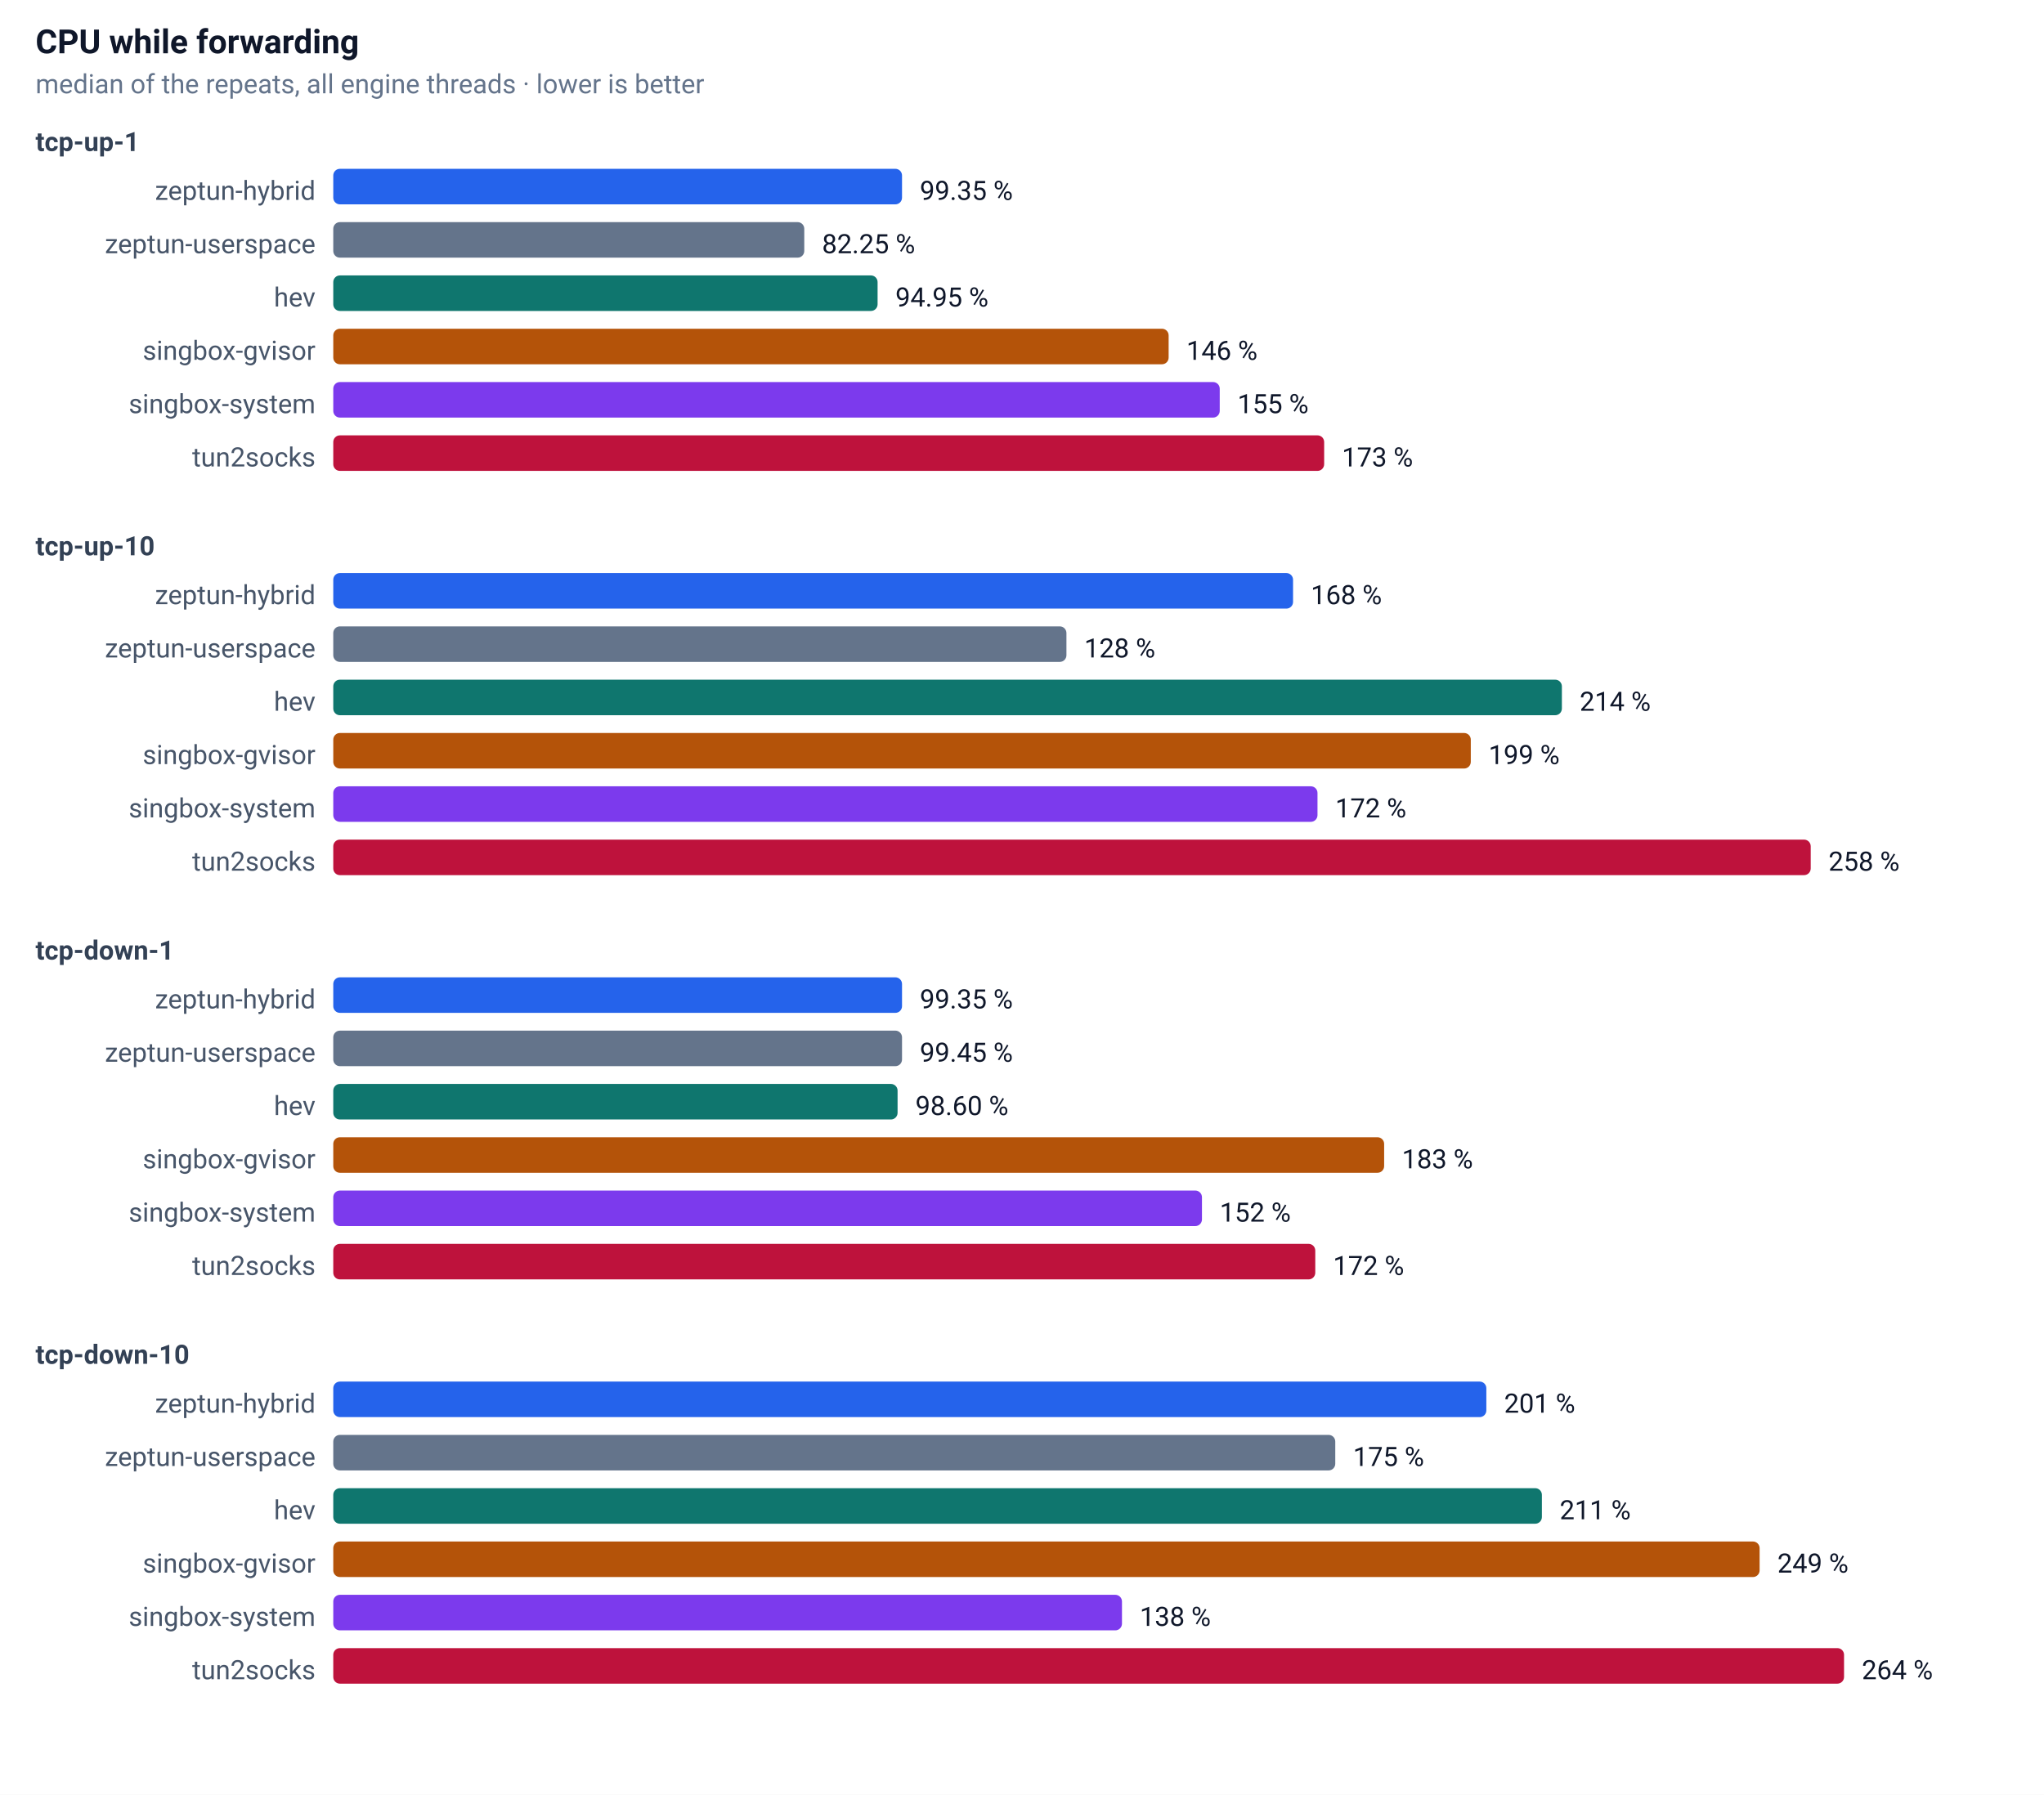
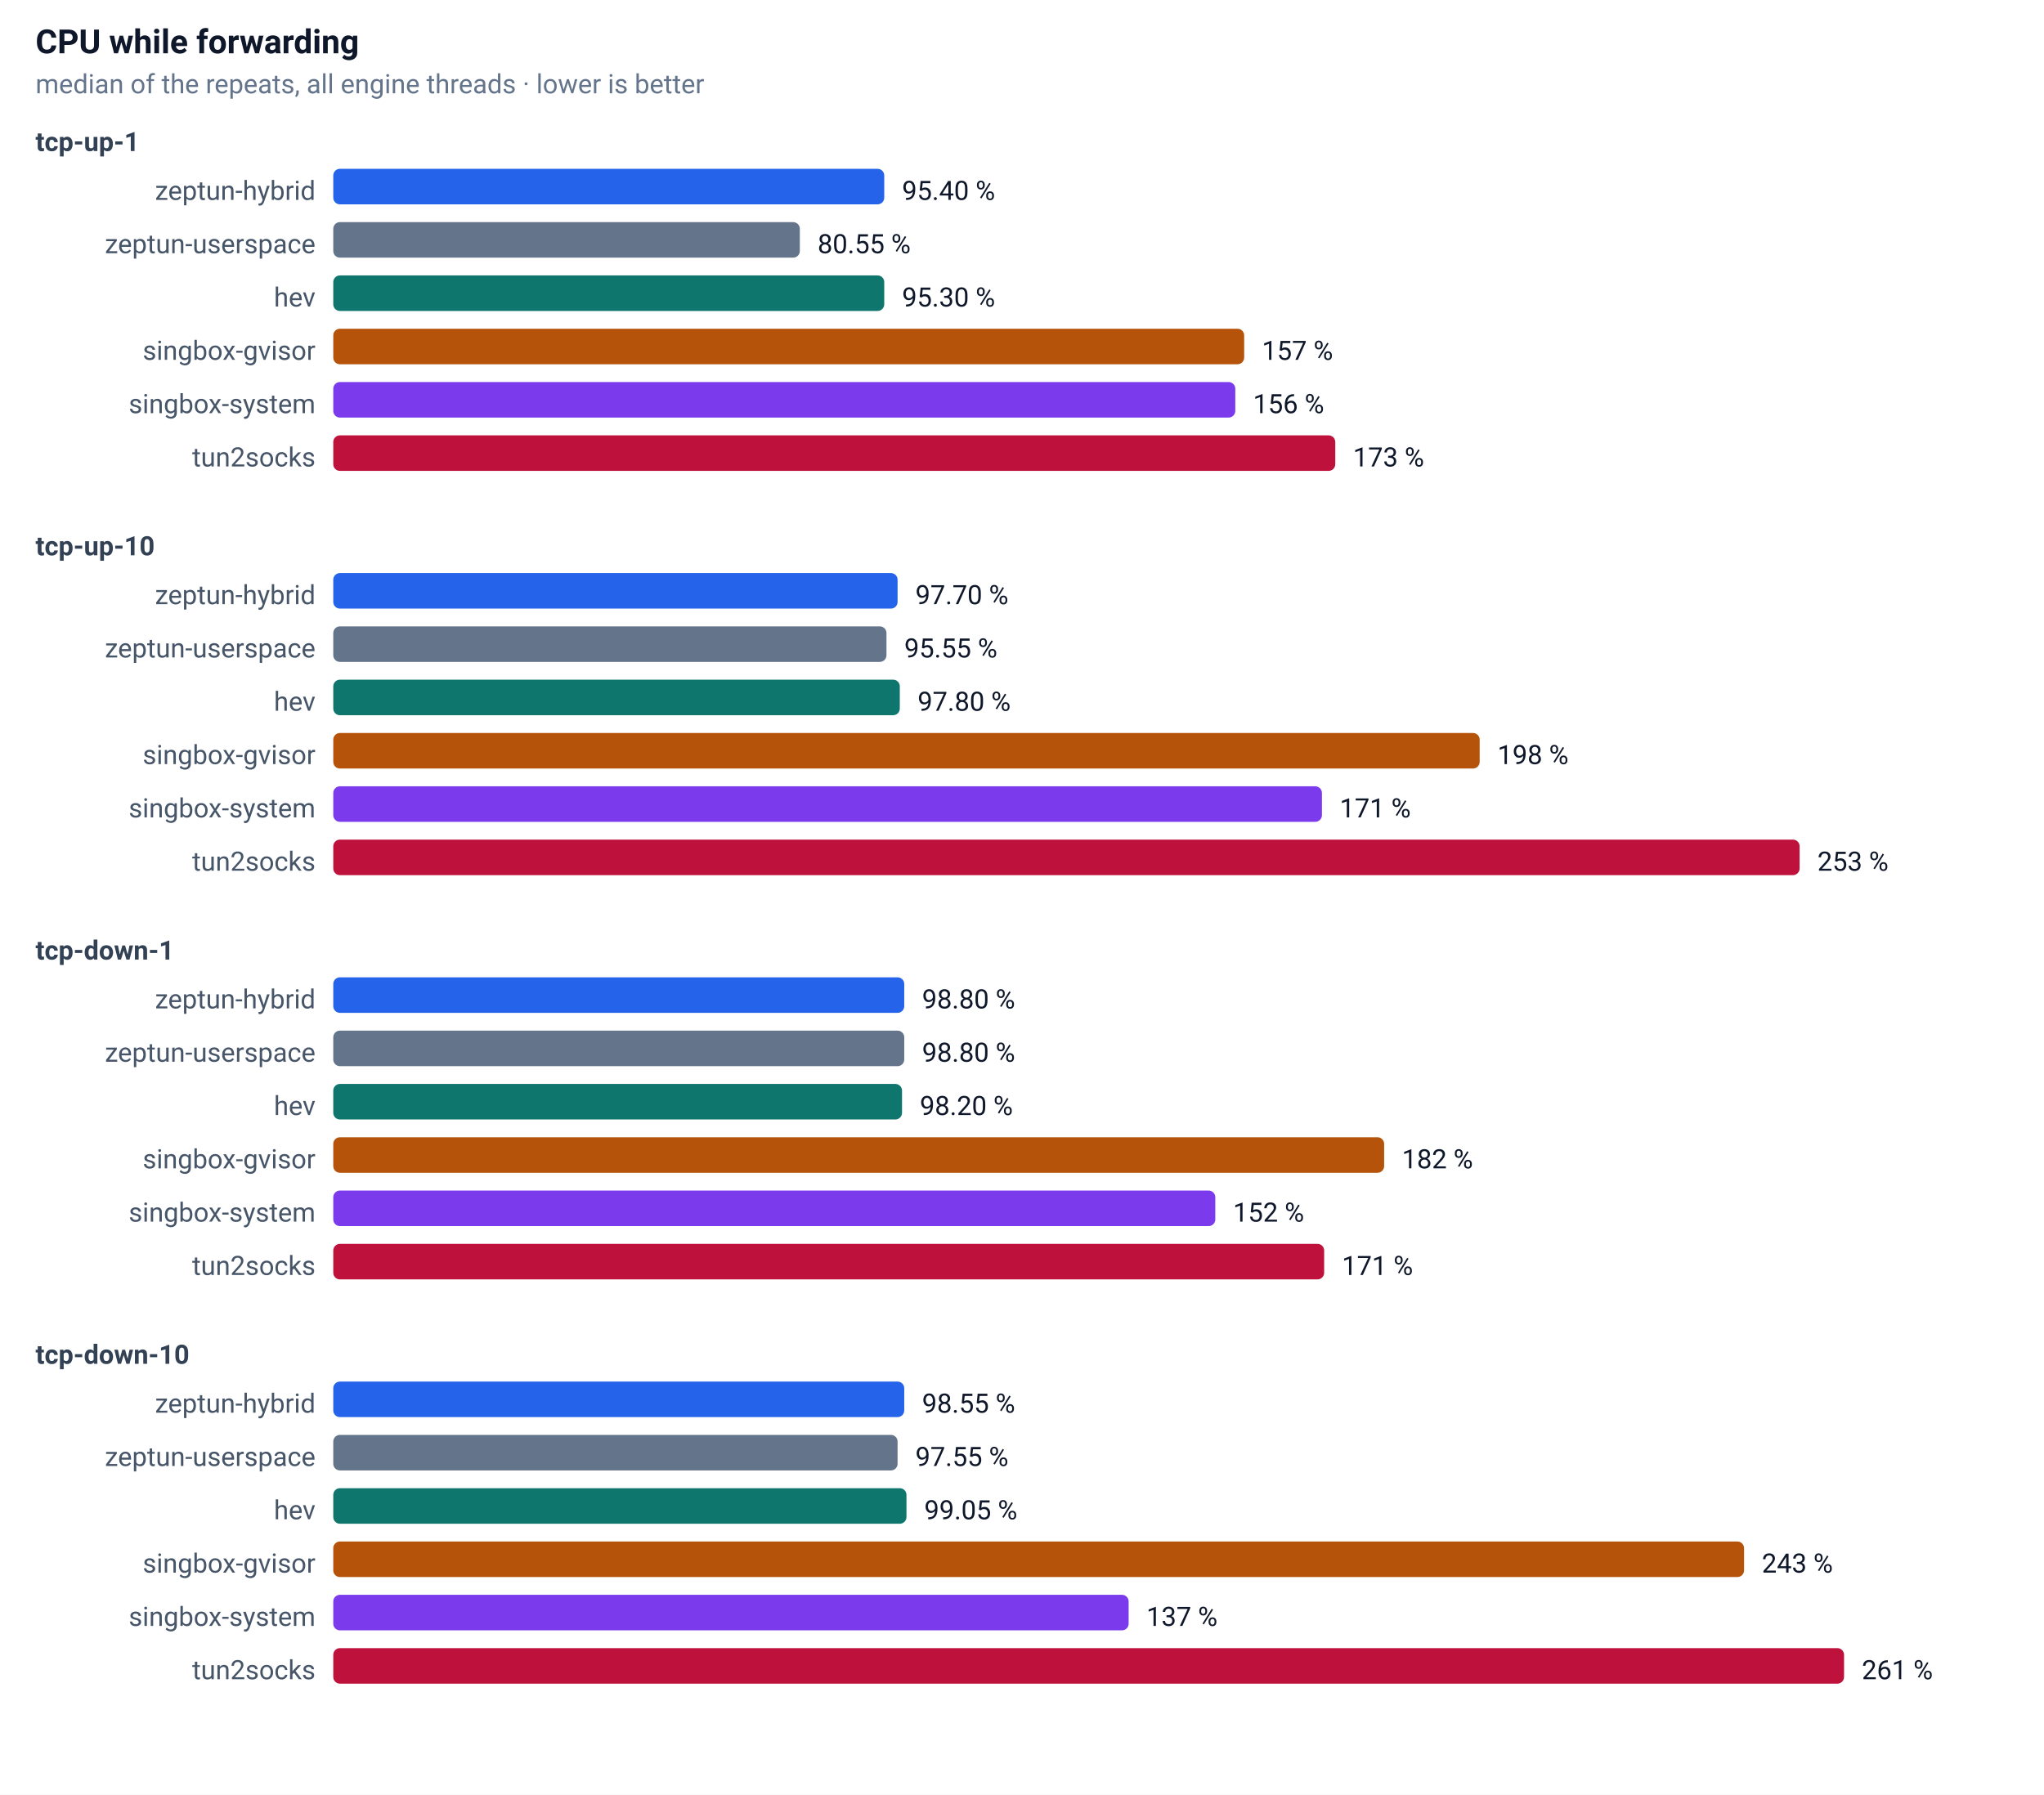
<svg xmlns="http://www.w3.org/2000/svg" width="920" height="808" font-family="-apple-system,Segoe UI,Roboto,sans-serif" font-size="13">
  <rect width="100%" height="100%" fill="#ffffff" />
  <text x="16" y="24" font-size="15" font-weight="600" fill="#0f172a">CPU while forwarding</text>
  <text x="16" y="42" font-size="12" fill="#64748b">median of the repeats, all engine threads · lower is better</text>
  <text x="16" y="68" font-size="12" font-weight="600" fill="#334155">tcp-up-1</text>
  <text x="142" y="90" text-anchor="end" font-size="12" fill="#475569">zeptun-hybrid</text>
-   <rect x="150" y="76" width="256" height="16" rx="3" fill="#2563eb" />
-   <text x="414" y="90" font-size="12" fill="#0f172a">99.35 %</text>
+   <rect x="150" y="76" width="248" height="16" rx="3" fill="#2563eb" />
+   <text x="406" y="90" font-size="12" fill="#0f172a">95.40 %</text>
  <text x="142" y="114" text-anchor="end" font-size="12" fill="#475569">zeptun-userspace</text>
-   <rect x="150" y="100" width="212" height="16" rx="3" fill="#64748b" />
-   <text x="370" y="114" font-size="12" fill="#0f172a">82.25 %</text>
+   <rect x="150" y="100" width="210" height="16" rx="3" fill="#64748b" />
+   <text x="368" y="114" font-size="12" fill="#0f172a">80.55 %</text>
  <text x="142" y="138" text-anchor="end" font-size="12" fill="#475569">hev</text>
-   <rect x="150" y="124" width="245" height="16" rx="3" fill="#0f766e" />
-   <text x="403" y="138" font-size="12" fill="#0f172a">94.95 %</text>
+   <rect x="150" y="124" width="248" height="16" rx="3" fill="#0f766e" />
+   <text x="406" y="138" font-size="12" fill="#0f172a">95.30 %</text>
  <text x="142" y="162" text-anchor="end" font-size="12" fill="#475569">singbox-gvisor</text>
-   <rect x="150" y="148" width="376" height="16" rx="3" fill="#b45309" />
-   <text x="534" y="162" font-size="12" fill="#0f172a">146 %</text>
+   <rect x="150" y="148" width="410" height="16" rx="3" fill="#b45309" />
+   <text x="568" y="162" font-size="12" fill="#0f172a">157 %</text>
  <text x="142" y="186" text-anchor="end" font-size="12" fill="#475569">singbox-system</text>
-   <rect x="150" y="172" width="399" height="16" rx="3" fill="#7c3aed" />
-   <text x="557" y="186" font-size="12" fill="#0f172a">155 %</text>
+   <rect x="150" y="172" width="406" height="16" rx="3" fill="#7c3aed" />
+   <text x="564" y="186" font-size="12" fill="#0f172a">156 %</text>
  <text x="142" y="210" text-anchor="end" font-size="12" fill="#475569">tun2socks</text>
-   <rect x="150" y="196" width="446" height="16" rx="3" fill="#be123c" />
-   <text x="604" y="210" font-size="12" fill="#0f172a">173 %</text>
+   <rect x="150" y="196" width="451" height="16" rx="3" fill="#be123c" />
+   <text x="609" y="210" font-size="12" fill="#0f172a">173 %</text>
  <text x="16" y="250" font-size="12" font-weight="600" fill="#334155">tcp-up-10</text>
  <text x="142" y="272" text-anchor="end" font-size="12" fill="#475569">zeptun-hybrid</text>
-   <rect x="150" y="258" width="432" height="16" rx="3" fill="#2563eb" />
-   <text x="590" y="272" font-size="12" fill="#0f172a">168 %</text>
+   <rect x="150" y="258" width="254" height="16" rx="3" fill="#2563eb" />
+   <text x="412" y="272" font-size="12" fill="#0f172a">97.70 %</text>
  <text x="142" y="296" text-anchor="end" font-size="12" fill="#475569">zeptun-userspace</text>
-   <rect x="150" y="282" width="330" height="16" rx="3" fill="#64748b" />
-   <text x="488" y="296" font-size="12" fill="#0f172a">128 %</text>
+   <rect x="150" y="282" width="249" height="16" rx="3" fill="#64748b" />
+   <text x="407" y="296" font-size="12" fill="#0f172a">95.55 %</text>
  <text x="142" y="320" text-anchor="end" font-size="12" fill="#475569">hev</text>
-   <rect x="150" y="306" width="553" height="16" rx="3" fill="#0f766e" />
-   <text x="711" y="320" font-size="12" fill="#0f172a">214 %</text>
+   <rect x="150" y="306" width="255" height="16" rx="3" fill="#0f766e" />
+   <text x="413" y="320" font-size="12" fill="#0f172a">97.80 %</text>
  <text x="142" y="344" text-anchor="end" font-size="12" fill="#475569">singbox-gvisor</text>
-   <rect x="150" y="330" width="512" height="16" rx="3" fill="#b45309" />
-   <text x="670" y="344" font-size="12" fill="#0f172a">199 %</text>
+   <rect x="150" y="330" width="516" height="16" rx="3" fill="#b45309" />
+   <text x="674" y="344" font-size="12" fill="#0f172a">198 %</text>
  <text x="142" y="368" text-anchor="end" font-size="12" fill="#475569">singbox-system</text>
-   <rect x="150" y="354" width="443" height="16" rx="3" fill="#7c3aed" />
-   <text x="601" y="368" font-size="12" fill="#0f172a">172 %</text>
+   <rect x="150" y="354" width="445" height="16" rx="3" fill="#7c3aed" />
+   <text x="603" y="368" font-size="12" fill="#0f172a">171 %</text>
  <text x="142" y="392" text-anchor="end" font-size="12" fill="#475569">tun2socks</text>
-   <rect x="150" y="378" width="665" height="16" rx="3" fill="#be123c" />
-   <text x="823" y="392" font-size="12" fill="#0f172a">258 %</text>
+   <rect x="150" y="378" width="660" height="16" rx="3" fill="#be123c" />
+   <text x="818" y="392" font-size="12" fill="#0f172a">253 %</text>
  <text x="16" y="432" font-size="12" font-weight="600" fill="#334155">tcp-down-1</text>
  <text x="142" y="454" text-anchor="end" font-size="12" fill="#475569">zeptun-hybrid</text>
-   <rect x="150" y="440" width="256" height="16" rx="3" fill="#2563eb" />
-   <text x="414" y="454" font-size="12" fill="#0f172a">99.35 %</text>
+   <rect x="150" y="440" width="257" height="16" rx="3" fill="#2563eb" />
+   <text x="415" y="454" font-size="12" fill="#0f172a">98.80 %</text>
  <text x="142" y="478" text-anchor="end" font-size="12" fill="#475569">zeptun-userspace</text>
-   <rect x="150" y="464" width="256" height="16" rx="3" fill="#64748b" />
-   <text x="414" y="478" font-size="12" fill="#0f172a">99.45 %</text>
+   <rect x="150" y="464" width="257" height="16" rx="3" fill="#64748b" />
+   <text x="415" y="478" font-size="12" fill="#0f172a">98.80 %</text>
  <text x="142" y="502" text-anchor="end" font-size="12" fill="#475569">hev</text>
-   <rect x="150" y="488" width="254" height="16" rx="3" fill="#0f766e" />
-   <text x="412" y="502" font-size="12" fill="#0f172a">98.60 %</text>
+   <rect x="150" y="488" width="256" height="16" rx="3" fill="#0f766e" />
+   <text x="414" y="502" font-size="12" fill="#0f172a">98.20 %</text>
  <text x="142" y="526" text-anchor="end" font-size="12" fill="#475569">singbox-gvisor</text>
  <rect x="150" y="512" width="473" height="16" rx="3" fill="#b45309" />
-   <text x="631" y="526" font-size="12" fill="#0f172a">183 %</text>
+   <text x="631" y="526" font-size="12" fill="#0f172a">182 %</text>
  <text x="142" y="550" text-anchor="end" font-size="12" fill="#475569">singbox-system</text>
-   <rect x="150" y="536" width="391" height="16" rx="3" fill="#7c3aed" />
-   <text x="549" y="550" font-size="12" fill="#0f172a">152 %</text>
+   <rect x="150" y="536" width="397" height="16" rx="3" fill="#7c3aed" />
+   <text x="555" y="550" font-size="12" fill="#0f172a">152 %</text>
  <text x="142" y="574" text-anchor="end" font-size="12" fill="#475569">tun2socks</text>
-   <rect x="150" y="560" width="442" height="16" rx="3" fill="#be123c" />
-   <text x="600" y="574" font-size="12" fill="#0f172a">172 %</text>
+   <rect x="150" y="560" width="446" height="16" rx="3" fill="#be123c" />
+   <text x="604" y="574" font-size="12" fill="#0f172a">171 %</text>
  <text x="16" y="614" font-size="12" font-weight="600" fill="#334155">tcp-down-10</text>
  <text x="142" y="636" text-anchor="end" font-size="12" fill="#475569">zeptun-hybrid</text>
-   <rect x="150" y="622" width="519" height="16" rx="3" fill="#2563eb" />
-   <text x="677" y="636" font-size="12" fill="#0f172a">201 %</text>
+   <rect x="150" y="622" width="257" height="16" rx="3" fill="#2563eb" />
+   <text x="415" y="636" font-size="12" fill="#0f172a">98.55 %</text>
  <text x="142" y="660" text-anchor="end" font-size="12" fill="#475569">zeptun-userspace</text>
-   <rect x="150" y="646" width="451" height="16" rx="3" fill="#64748b" />
-   <text x="609" y="660" font-size="12" fill="#0f172a">175 %</text>
+   <rect x="150" y="646" width="254" height="16" rx="3" fill="#64748b" />
+   <text x="412" y="660" font-size="12" fill="#0f172a">97.55 %</text>
  <text x="142" y="684" text-anchor="end" font-size="12" fill="#475569">hev</text>
-   <rect x="150" y="670" width="544" height="16" rx="3" fill="#0f766e" />
-   <text x="702" y="684" font-size="12" fill="#0f172a">211 %</text>
+   <rect x="150" y="670" width="258" height="16" rx="3" fill="#0f766e" />
+   <text x="416" y="684" font-size="12" fill="#0f172a">99.05 %</text>
  <text x="142" y="708" text-anchor="end" font-size="12" fill="#475569">singbox-gvisor</text>
-   <rect x="150" y="694" width="642" height="16" rx="3" fill="#b45309" />
-   <text x="800" y="708" font-size="12" fill="#0f172a">249 %</text>
+   <rect x="150" y="694" width="635" height="16" rx="3" fill="#b45309" />
+   <text x="793" y="708" font-size="12" fill="#0f172a">243 %</text>
  <text x="142" y="732" text-anchor="end" font-size="12" fill="#475569">singbox-system</text>
-   <rect x="150" y="718" width="355" height="16" rx="3" fill="#7c3aed" />
-   <text x="513" y="732" font-size="12" fill="#0f172a">138 %</text>
+   <rect x="150" y="718" width="358" height="16" rx="3" fill="#7c3aed" />
+   <text x="516" y="732" font-size="12" fill="#0f172a">137 %</text>
  <text x="142" y="756" text-anchor="end" font-size="12" fill="#475569">tun2socks</text>
  <rect x="150" y="742" width="680" height="16" rx="3" fill="#be123c" />
-   <text x="838" y="756" font-size="12" fill="#0f172a">264 %</text>
+   <text x="838" y="756" font-size="12" fill="#0f172a">261 %</text>
</svg>
